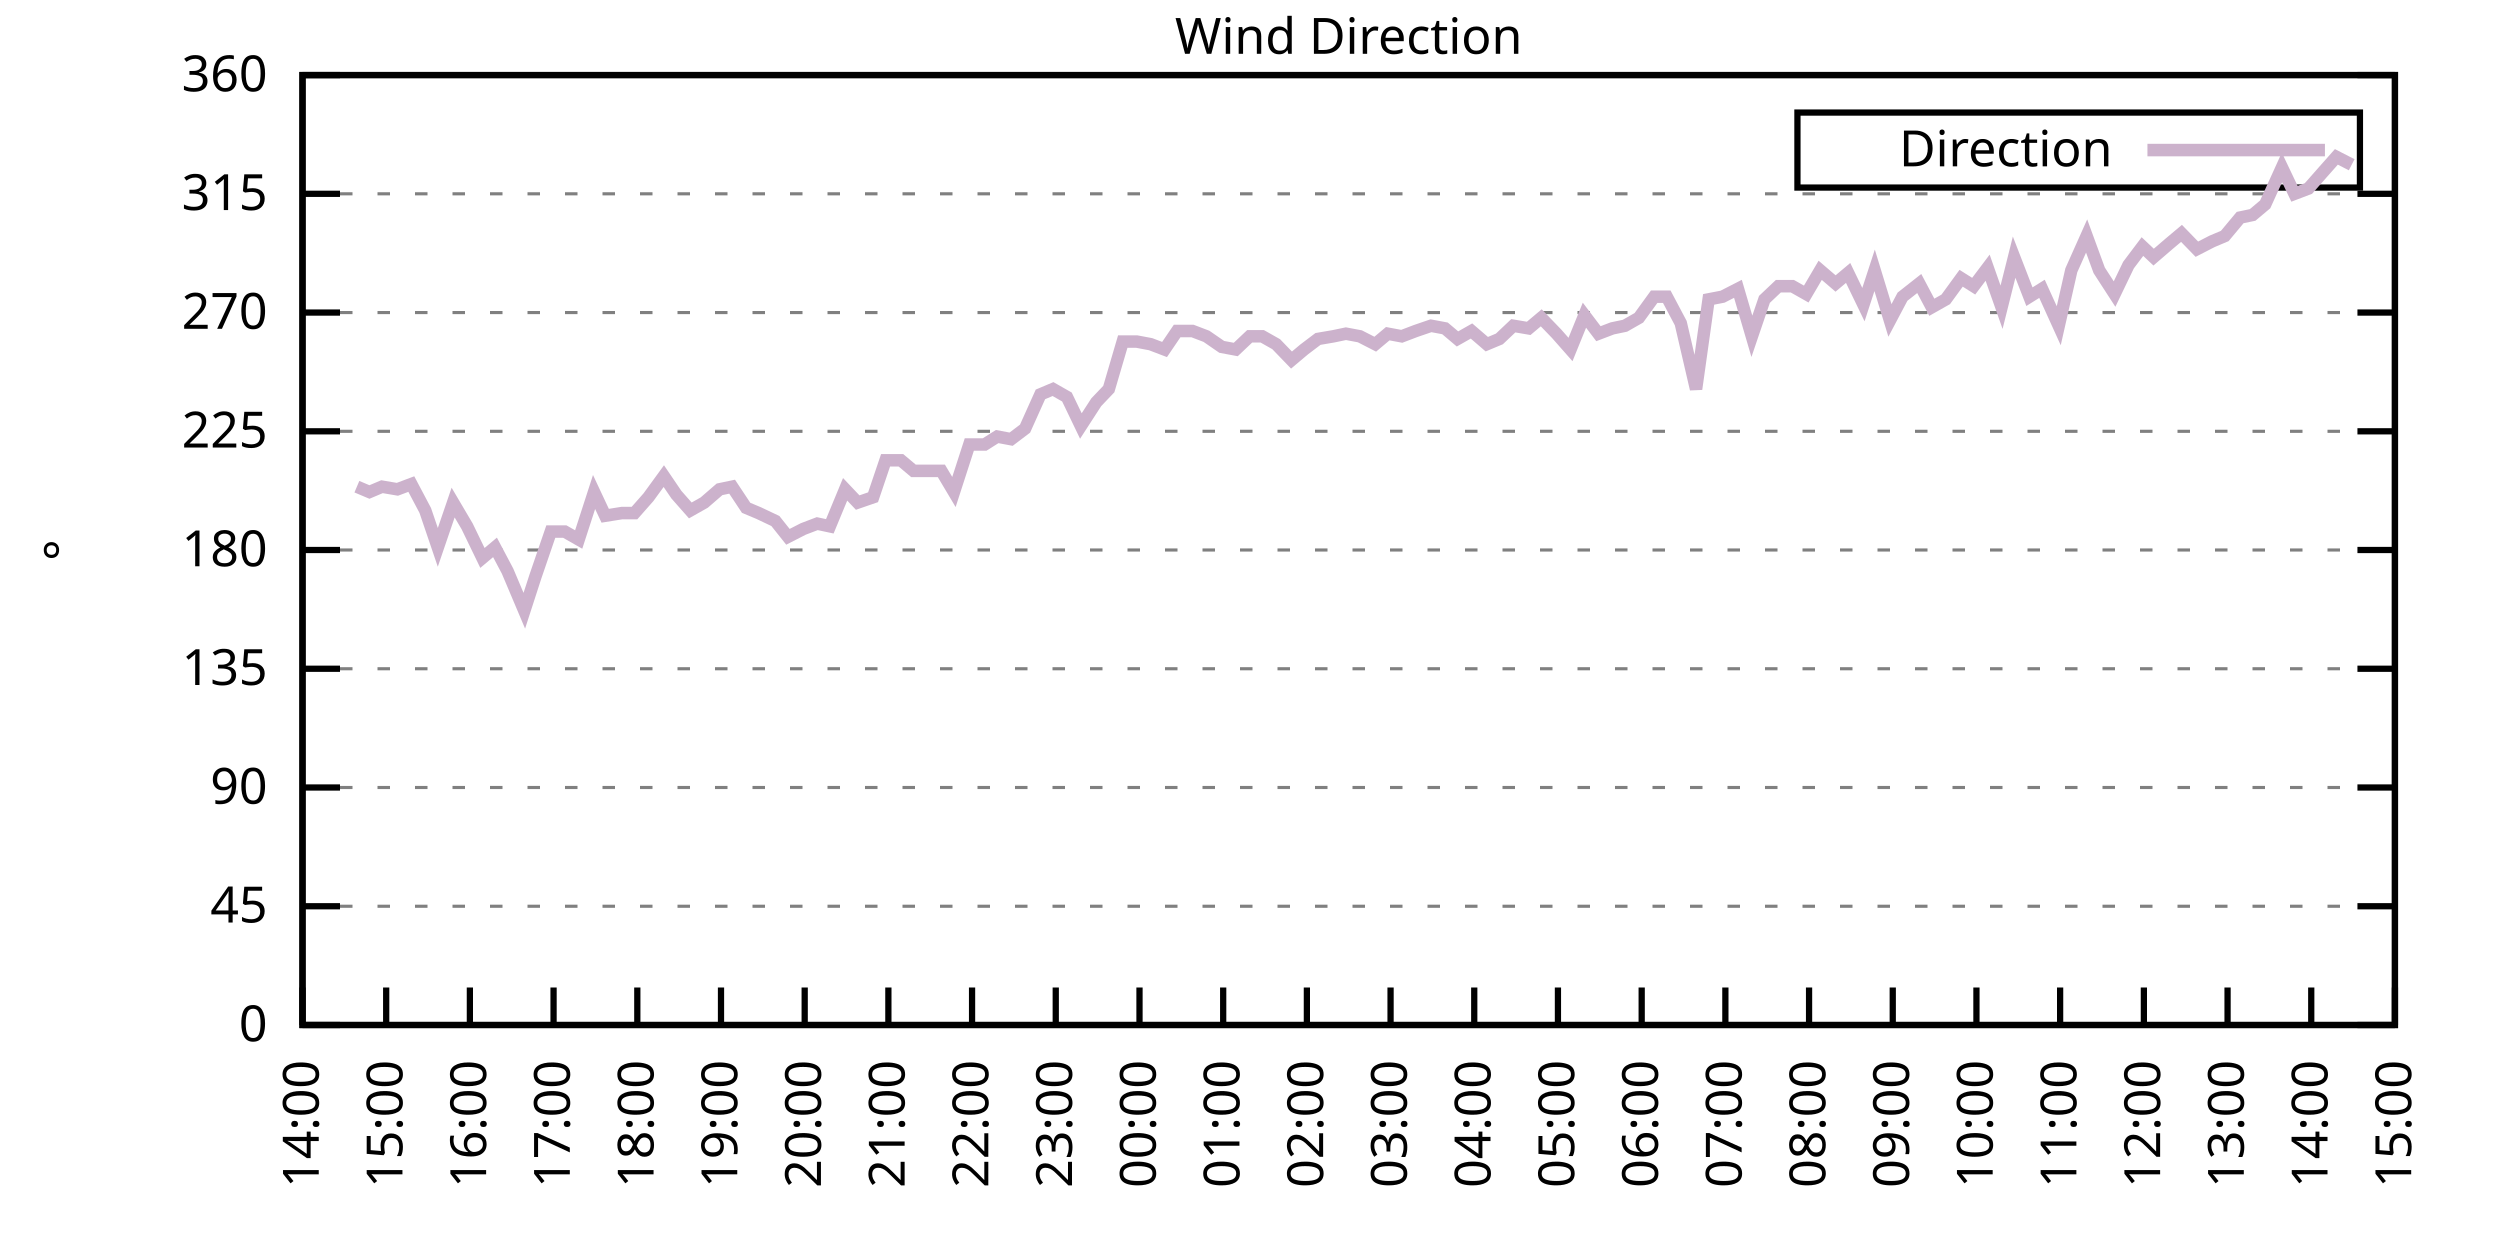
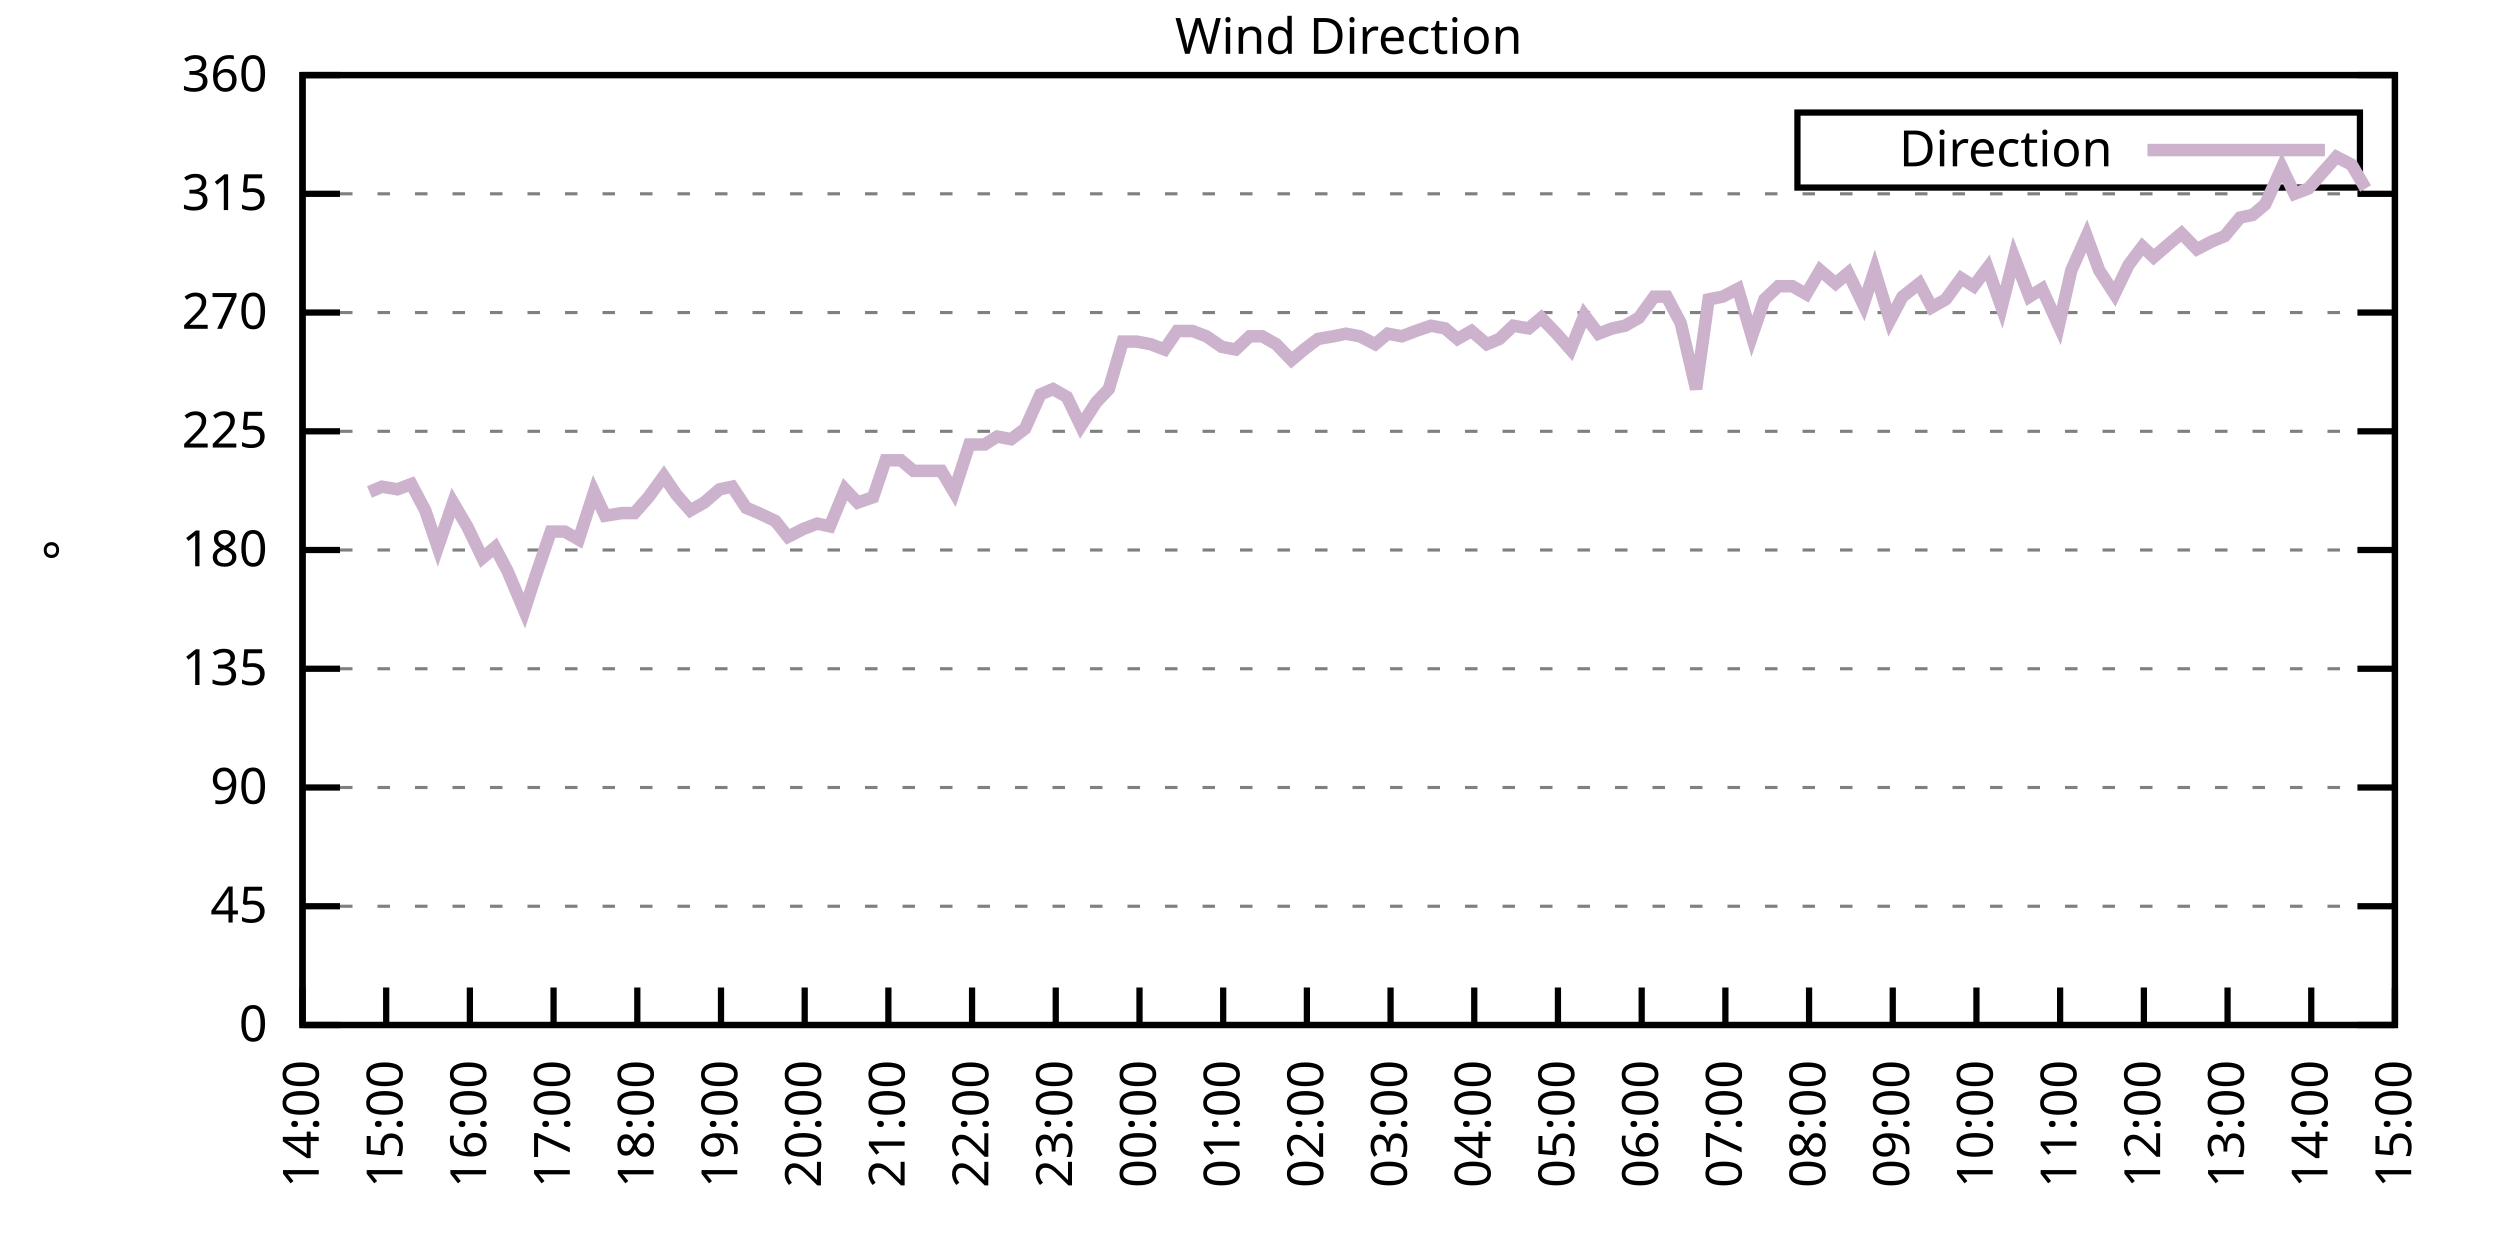
<svg xmlns="http://www.w3.org/2000/svg" xmlns:xlink="http://www.w3.org/1999/xlink" width="400" height="200" viewBox="0 0 400 200">
  <g id="gnuplot_canvas">
    <rect x="0" y="0" width="400" height="200" fill="none" />
    <defs>
      <circle id="gpDot" r="0.5" stroke-width="0.5" stroke="currentColor" />
      <path id="gpPt0" stroke-width="0.333" stroke="currentColor" d="M-1,0 h2 M0,-1 v2" />
      <path id="gpPt1" stroke-width="0.333" stroke="currentColor" d="M-1,-1 L1,1 M1,-1 L-1,1" />
      <path id="gpPt2" stroke-width="0.333" stroke="currentColor" d="M-1,0 L1,0 M0,-1 L0,1 M-1,-1 L1,1 M-1,1 L1,-1" />
      <rect id="gpPt3" stroke-width="0.333" stroke="currentColor" x="-1" y="-1" width="2" height="2" />
      <rect id="gpPt4" stroke-width="0.333" stroke="currentColor" fill="currentColor" x="-1" y="-1" width="2" height="2" />
      <circle id="gpPt5" stroke-width="0.333" stroke="currentColor" cx="0" cy="0" r="1" />
      <use xlink:href="#gpPt5" id="gpPt6" fill="currentColor" stroke="none" />
      <path id="gpPt7" stroke-width="0.333" stroke="currentColor" d="M0,-1.33 L-1.33,0.67 L1.33,0.67 z" />
      <use xlink:href="#gpPt7" id="gpPt8" fill="currentColor" stroke="none" />
      <use xlink:href="#gpPt7" id="gpPt9" stroke="currentColor" transform="rotate(180)" />
      <use xlink:href="#gpPt9" id="gpPt10" fill="currentColor" stroke="none" />
      <use xlink:href="#gpPt3" id="gpPt11" stroke="currentColor" transform="rotate(45)" />
      <use xlink:href="#gpPt11" id="gpPt12" fill="currentColor" stroke="none" />
      <path id="gpPt13" stroke-width="0.333" stroke="currentColor" d="M0,1.330 L1.265,0.411 L0.782,-1.067 L-0.782,-1.076 L-1.265,0.411 z" />
      <use xlink:href="#gpPt13" id="gpPt14" fill="currentColor" stroke="none" />
      <filter id="textbox" filterUnits="objectBoundingBox" x="0" y="0" height="1" width="1">
        <feFlood flood-color="white" flood-opacity="1" result="bgnd" />
        <feComposite in="SourceGraphic" in2="bgnd" operator="atop" />
      </filter>
      <filter id="greybox" filterUnits="objectBoundingBox" x="0" y="0" height="1" width="1">
        <feFlood flood-color="lightgrey" flood-opacity="1" result="grey" />
        <feComposite in="SourceGraphic" in2="grey" operator="atop" />
      </filter>
    </defs>
    <g fill="none" color="white" stroke="currentColor" stroke-width="1.00" stroke-linecap="butt" stroke-linejoin="miter">
</g>
    <g fill="none" color="black" stroke="currentColor" stroke-width="1.00" stroke-linecap="butt" stroke-linejoin="miter">
      <g stroke="none" shape-rendering="crispEdges">
        <polygon fill="rgb(255, 255, 255)" points="48.40,164.00 383.18,164.00 383.18,12.02 48.40,12.02 " />
      </g>
    </g>
    <g fill="none" color="black" stroke="currentColor" stroke-width="1.00" stroke-linecap="butt" stroke-linejoin="miter">
</g>
    <g fill="none" color="black" stroke="black" stroke-width="0.50" stroke-linecap="butt" stroke-linejoin="miter">
</g>
    <g fill="none" color="gray" stroke="currentColor" stroke-width="0.50" stroke-linecap="butt" stroke-linejoin="miter">
      <path stroke="gray" stroke-dasharray="2,4" class="gridline" d="M48.40,164.00 L383.19,164.00  " />
    </g>
    <g fill="none" color="gray" stroke="gray" stroke-width="1.00" stroke-linecap="butt" stroke-linejoin="miter">
</g>
    <g fill="none" color="black" stroke="currentColor" stroke-width="1.00" stroke-linecap="butt" stroke-linejoin="miter">
      <path stroke="black" d="M48.40,164.00 L54.40,164.00 M383.19,164.00 L377.19,164.00  " />
      <g transform="translate(42.80,166.60)" stroke="none" fill="black" font-family="Sans" font-size="8.00" text-anchor="end">
        <text>
          <tspan font-family="Sans"> 0</tspan>
        </text>
      </g>
    </g>
    <g fill="none" color="black" stroke="currentColor" stroke-width="1.00" stroke-linecap="butt" stroke-linejoin="miter">
</g>
    <g fill="none" color="black" stroke="black" stroke-width="0.50" stroke-linecap="butt" stroke-linejoin="miter">
</g>
    <g fill="none" color="gray" stroke="currentColor" stroke-width="0.50" stroke-linecap="butt" stroke-linejoin="miter">
      <path stroke="gray" stroke-dasharray="2,4" class="gridline" d="M48.40,145.00 L383.19,145.00  " />
    </g>
    <g fill="none" color="gray" stroke="gray" stroke-width="1.00" stroke-linecap="butt" stroke-linejoin="miter">
</g>
    <g fill="none" color="black" stroke="currentColor" stroke-width="1.00" stroke-linecap="butt" stroke-linejoin="miter">
      <path stroke="black" d="M48.40,145.00 L54.40,145.00 M383.19,145.00 L377.19,145.00  " />
      <g transform="translate(42.80,147.60)" stroke="none" fill="black" font-family="Sans" font-size="8.00" text-anchor="end">
        <text>
          <tspan font-family="Sans"> 45</tspan>
        </text>
      </g>
    </g>
    <g fill="none" color="black" stroke="currentColor" stroke-width="1.00" stroke-linecap="butt" stroke-linejoin="miter">
</g>
    <g fill="none" color="black" stroke="black" stroke-width="0.50" stroke-linecap="butt" stroke-linejoin="miter">
</g>
    <g fill="none" color="gray" stroke="currentColor" stroke-width="0.50" stroke-linecap="butt" stroke-linejoin="miter">
      <path stroke="gray" stroke-dasharray="2,4" class="gridline" d="M48.40,126.00 L383.19,126.00  " />
    </g>
    <g fill="none" color="gray" stroke="gray" stroke-width="1.00" stroke-linecap="butt" stroke-linejoin="miter">
</g>
    <g fill="none" color="black" stroke="currentColor" stroke-width="1.00" stroke-linecap="butt" stroke-linejoin="miter">
      <path stroke="black" d="M48.40,126.00 L54.40,126.00 M383.19,126.00 L377.19,126.00  " />
      <g transform="translate(42.80,128.60)" stroke="none" fill="black" font-family="Sans" font-size="8.00" text-anchor="end">
        <text>
          <tspan font-family="Sans"> 90</tspan>
        </text>
      </g>
    </g>
    <g fill="none" color="black" stroke="currentColor" stroke-width="1.00" stroke-linecap="butt" stroke-linejoin="miter">
</g>
    <g fill="none" color="black" stroke="black" stroke-width="0.50" stroke-linecap="butt" stroke-linejoin="miter">
</g>
    <g fill="none" color="gray" stroke="currentColor" stroke-width="0.50" stroke-linecap="butt" stroke-linejoin="miter">
      <path stroke="gray" stroke-dasharray="2,4" class="gridline" d="M48.40,107.00 L383.19,107.00  " />
    </g>
    <g fill="none" color="gray" stroke="gray" stroke-width="1.00" stroke-linecap="butt" stroke-linejoin="miter">
</g>
    <g fill="none" color="black" stroke="currentColor" stroke-width="1.00" stroke-linecap="butt" stroke-linejoin="miter">
      <path stroke="black" d="M48.40,107.00 L54.40,107.00 M383.19,107.00 L377.19,107.00  " />
      <g transform="translate(42.80,109.60)" stroke="none" fill="black" font-family="Sans" font-size="8.00" text-anchor="end">
        <text>
          <tspan font-family="Sans"> 135</tspan>
        </text>
      </g>
    </g>
    <g fill="none" color="black" stroke="currentColor" stroke-width="1.00" stroke-linecap="butt" stroke-linejoin="miter">
</g>
    <g fill="none" color="black" stroke="black" stroke-width="0.50" stroke-linecap="butt" stroke-linejoin="miter">
</g>
    <g fill="none" color="gray" stroke="currentColor" stroke-width="0.50" stroke-linecap="butt" stroke-linejoin="miter">
      <path stroke="gray" stroke-dasharray="2,4" class="gridline" d="M48.40,88.00 L383.19,88.00  " />
    </g>
    <g fill="none" color="gray" stroke="gray" stroke-width="1.00" stroke-linecap="butt" stroke-linejoin="miter">
</g>
    <g fill="none" color="black" stroke="currentColor" stroke-width="1.00" stroke-linecap="butt" stroke-linejoin="miter">
      <path stroke="black" d="M48.40,88.00 L54.40,88.00 M383.19,88.00 L377.19,88.00  " />
      <g transform="translate(42.80,90.60)" stroke="none" fill="black" font-family="Sans" font-size="8.00" text-anchor="end">
        <text>
          <tspan font-family="Sans"> 180</tspan>
        </text>
      </g>
    </g>
    <g fill="none" color="black" stroke="currentColor" stroke-width="1.00" stroke-linecap="butt" stroke-linejoin="miter">
</g>
    <g fill="none" color="black" stroke="black" stroke-width="0.50" stroke-linecap="butt" stroke-linejoin="miter">
</g>
    <g fill="none" color="gray" stroke="currentColor" stroke-width="0.50" stroke-linecap="butt" stroke-linejoin="miter">
      <path stroke="gray" stroke-dasharray="2,4" class="gridline" d="M48.40,69.01 L383.19,69.01  " />
    </g>
    <g fill="none" color="gray" stroke="gray" stroke-width="1.00" stroke-linecap="butt" stroke-linejoin="miter">
</g>
    <g fill="none" color="black" stroke="currentColor" stroke-width="1.00" stroke-linecap="butt" stroke-linejoin="miter">
      <path stroke="black" d="M48.40,69.01 L54.40,69.01 M383.19,69.01 L377.19,69.01  " />
      <g transform="translate(42.80,71.61)" stroke="none" fill="black" font-family="Sans" font-size="8.00" text-anchor="end">
        <text>
          <tspan font-family="Sans"> 225</tspan>
        </text>
      </g>
    </g>
    <g fill="none" color="black" stroke="currentColor" stroke-width="1.00" stroke-linecap="butt" stroke-linejoin="miter">
</g>
    <g fill="none" color="black" stroke="black" stroke-width="0.50" stroke-linecap="butt" stroke-linejoin="miter">
</g>
    <g fill="none" color="gray" stroke="currentColor" stroke-width="0.50" stroke-linecap="butt" stroke-linejoin="miter">
      <path stroke="gray" stroke-dasharray="2,4" class="gridline" d="M48.40,50.01 L383.19,50.01  " />
    </g>
    <g fill="none" color="gray" stroke="gray" stroke-width="1.00" stroke-linecap="butt" stroke-linejoin="miter">
</g>
    <g fill="none" color="black" stroke="currentColor" stroke-width="1.00" stroke-linecap="butt" stroke-linejoin="miter">
      <path stroke="black" d="M48.40,50.01 L54.40,50.01 M383.19,50.01 L377.19,50.01  " />
      <g transform="translate(42.80,52.61)" stroke="none" fill="black" font-family="Sans" font-size="8.00" text-anchor="end">
        <text>
          <tspan font-family="Sans"> 270</tspan>
        </text>
      </g>
    </g>
    <g fill="none" color="black" stroke="currentColor" stroke-width="1.00" stroke-linecap="butt" stroke-linejoin="miter">
</g>
    <g fill="none" color="black" stroke="black" stroke-width="0.50" stroke-linecap="butt" stroke-linejoin="miter">
</g>
    <g fill="none" color="gray" stroke="currentColor" stroke-width="0.50" stroke-linecap="butt" stroke-linejoin="miter">
      <path stroke="gray" stroke-dasharray="2,4" class="gridline" d="M48.40,31.01 L383.19,31.01  " />
    </g>
    <g fill="none" color="gray" stroke="gray" stroke-width="1.00" stroke-linecap="butt" stroke-linejoin="miter">
</g>
    <g fill="none" color="black" stroke="currentColor" stroke-width="1.00" stroke-linecap="butt" stroke-linejoin="miter">
      <path stroke="black" d="M48.40,31.01 L54.40,31.01 M383.19,31.01 L377.19,31.01  " />
      <g transform="translate(42.80,33.61)" stroke="none" fill="black" font-family="Sans" font-size="8.00" text-anchor="end">
        <text>
          <tspan font-family="Sans"> 315</tspan>
        </text>
      </g>
    </g>
    <g fill="none" color="black" stroke="currentColor" stroke-width="1.00" stroke-linecap="butt" stroke-linejoin="miter">
</g>
    <g fill="none" color="black" stroke="black" stroke-width="0.50" stroke-linecap="butt" stroke-linejoin="miter">
</g>
    <g fill="none" color="gray" stroke="currentColor" stroke-width="0.50" stroke-linecap="butt" stroke-linejoin="miter">
      <path stroke="gray" stroke-dasharray="2,4" class="gridline" d="M48.40,12.01 L383.19,12.01  " />
    </g>
    <g fill="none" color="gray" stroke="gray" stroke-width="1.00" stroke-linecap="butt" stroke-linejoin="miter">
</g>
    <g fill="none" color="black" stroke="currentColor" stroke-width="1.00" stroke-linecap="butt" stroke-linejoin="miter">
      <path stroke="black" d="M48.40,12.01 L54.40,12.01 M383.19,12.01 L377.19,12.01  " />
      <g transform="translate(42.80,14.61)" stroke="none" fill="black" font-family="Sans" font-size="8.00" text-anchor="end">
        <text>
          <tspan font-family="Sans"> 360</tspan>
        </text>
      </g>
    </g>
    <g fill="none" color="black" stroke="currentColor" stroke-width="1.00" stroke-linecap="butt" stroke-linejoin="miter">
      <path stroke="black" d="M48.40,164.00 L48.40,158.00  " />
      <g transform="translate(51.00,169.60) rotate(270.00)" stroke="none" fill="black" font-family="Sans" font-size="8.00" text-anchor="end">
        <text>
          <tspan font-family="Sans">14:00</tspan>
        </text>
      </g>
    </g>
    <g fill="none" color="black" stroke="currentColor" stroke-width="1.00" stroke-linecap="butt" stroke-linejoin="miter">
      <path stroke="black" d="M61.79,164.00 L61.79,158.00  " />
      <g transform="translate(64.39,169.60) rotate(270.00)" stroke="none" fill="black" font-family="Sans" font-size="8.00" text-anchor="end">
        <text>
          <tspan font-family="Sans">15:00</tspan>
        </text>
      </g>
    </g>
    <g fill="none" color="black" stroke="currentColor" stroke-width="1.00" stroke-linecap="butt" stroke-linejoin="miter">
      <path stroke="black" d="M75.18,164.00 L75.18,158.00  " />
      <g transform="translate(77.78,169.60) rotate(270.00)" stroke="none" fill="black" font-family="Sans" font-size="8.00" text-anchor="end">
        <text>
          <tspan font-family="Sans">16:00</tspan>
        </text>
      </g>
    </g>
    <g fill="none" color="black" stroke="currentColor" stroke-width="1.00" stroke-linecap="butt" stroke-linejoin="miter">
      <path stroke="black" d="M88.57,164.00 L88.57,158.00  " />
      <g transform="translate(91.17,169.60) rotate(270.00)" stroke="none" fill="black" font-family="Sans" font-size="8.00" text-anchor="end">
        <text>
          <tspan font-family="Sans">17:00</tspan>
        </text>
      </g>
    </g>
    <g fill="none" color="black" stroke="currentColor" stroke-width="1.00" stroke-linecap="butt" stroke-linejoin="miter">
      <path stroke="black" d="M101.97,164.00 L101.97,158.00  " />
      <g transform="translate(104.57,169.60) rotate(270.00)" stroke="none" fill="black" font-family="Sans" font-size="8.00" text-anchor="end">
        <text>
          <tspan font-family="Sans">18:00</tspan>
        </text>
      </g>
    </g>
    <g fill="none" color="black" stroke="currentColor" stroke-width="1.00" stroke-linecap="butt" stroke-linejoin="miter">
      <path stroke="black" d="M115.36,164.00 L115.36,158.00  " />
      <g transform="translate(117.96,169.60) rotate(270.00)" stroke="none" fill="black" font-family="Sans" font-size="8.00" text-anchor="end">
        <text>
          <tspan font-family="Sans">19:00</tspan>
        </text>
      </g>
    </g>
    <g fill="none" color="black" stroke="currentColor" stroke-width="1.00" stroke-linecap="butt" stroke-linejoin="miter">
      <path stroke="black" d="M128.75,164.00 L128.75,158.00  " />
      <g transform="translate(131.35,169.60) rotate(270.00)" stroke="none" fill="black" font-family="Sans" font-size="8.00" text-anchor="end">
        <text>
          <tspan font-family="Sans">20:00</tspan>
        </text>
      </g>
    </g>
    <g fill="none" color="black" stroke="currentColor" stroke-width="1.00" stroke-linecap="butt" stroke-linejoin="miter">
      <path stroke="black" d="M142.14,164.00 L142.14,158.00  " />
      <g transform="translate(144.74,169.60) rotate(270.00)" stroke="none" fill="black" font-family="Sans" font-size="8.00" text-anchor="end">
        <text>
          <tspan font-family="Sans">21:00</tspan>
        </text>
      </g>
    </g>
    <g fill="none" color="black" stroke="currentColor" stroke-width="1.00" stroke-linecap="butt" stroke-linejoin="miter">
      <path stroke="black" d="M155.53,164.00 L155.53,158.00  " />
      <g transform="translate(158.13,169.60) rotate(270.00)" stroke="none" fill="black" font-family="Sans" font-size="8.00" text-anchor="end">
        <text>
          <tspan font-family="Sans">22:00</tspan>
        </text>
      </g>
    </g>
    <g fill="none" color="black" stroke="currentColor" stroke-width="1.00" stroke-linecap="butt" stroke-linejoin="miter">
      <path stroke="black" d="M168.92,164.00 L168.92,158.00  " />
      <g transform="translate(171.52,169.60) rotate(270.00)" stroke="none" fill="black" font-family="Sans" font-size="8.00" text-anchor="end">
        <text>
          <tspan font-family="Sans">23:00</tspan>
        </text>
      </g>
    </g>
    <g fill="none" color="black" stroke="currentColor" stroke-width="1.00" stroke-linecap="butt" stroke-linejoin="miter">
      <path stroke="black" d="M182.32,164.00 L182.32,158.00  " />
      <g transform="translate(184.92,169.60) rotate(270.00)" stroke="none" fill="black" font-family="Sans" font-size="8.00" text-anchor="end">
        <text>
          <tspan font-family="Sans">00:00</tspan>
        </text>
      </g>
    </g>
    <g fill="none" color="black" stroke="currentColor" stroke-width="1.00" stroke-linecap="butt" stroke-linejoin="miter">
      <path stroke="black" d="M195.71,164.00 L195.71,158.00  " />
      <g transform="translate(198.31,169.60) rotate(270.00)" stroke="none" fill="black" font-family="Sans" font-size="8.00" text-anchor="end">
        <text>
          <tspan font-family="Sans">01:00</tspan>
        </text>
      </g>
    </g>
    <g fill="none" color="black" stroke="currentColor" stroke-width="1.00" stroke-linecap="butt" stroke-linejoin="miter">
      <path stroke="black" d="M209.10,164.00 L209.10,158.00  " />
      <g transform="translate(211.70,169.60) rotate(270.00)" stroke="none" fill="black" font-family="Sans" font-size="8.00" text-anchor="end">
        <text>
          <tspan font-family="Sans">02:00</tspan>
        </text>
      </g>
    </g>
    <g fill="none" color="black" stroke="currentColor" stroke-width="1.00" stroke-linecap="butt" stroke-linejoin="miter">
      <path stroke="black" d="M222.49,164.00 L222.49,158.00  " />
      <g transform="translate(225.09,169.60) rotate(270.00)" stroke="none" fill="black" font-family="Sans" font-size="8.00" text-anchor="end">
        <text>
          <tspan font-family="Sans">03:00</tspan>
        </text>
      </g>
    </g>
    <g fill="none" color="black" stroke="currentColor" stroke-width="1.00" stroke-linecap="butt" stroke-linejoin="miter">
      <path stroke="black" d="M235.88,164.00 L235.88,158.00  " />
      <g transform="translate(238.48,169.60) rotate(270.00)" stroke="none" fill="black" font-family="Sans" font-size="8.00" text-anchor="end">
        <text>
          <tspan font-family="Sans">04:00</tspan>
        </text>
      </g>
    </g>
    <g fill="none" color="black" stroke="currentColor" stroke-width="1.00" stroke-linecap="butt" stroke-linejoin="miter">
      <path stroke="black" d="M249.27,164.00 L249.27,158.00  " />
      <g transform="translate(251.87,169.60) rotate(270.00)" stroke="none" fill="black" font-family="Sans" font-size="8.00" text-anchor="end">
        <text>
          <tspan font-family="Sans">05:00</tspan>
        </text>
      </g>
    </g>
    <g fill="none" color="black" stroke="currentColor" stroke-width="1.00" stroke-linecap="butt" stroke-linejoin="miter">
      <path stroke="black" d="M262.67,164.00 L262.67,158.00  " />
      <g transform="translate(265.27,169.60) rotate(270.00)" stroke="none" fill="black" font-family="Sans" font-size="8.00" text-anchor="end">
        <text>
          <tspan font-family="Sans">06:00</tspan>
        </text>
      </g>
    </g>
    <g fill="none" color="black" stroke="currentColor" stroke-width="1.00" stroke-linecap="butt" stroke-linejoin="miter">
      <path stroke="black" d="M276.06,164.00 L276.06,158.00  " />
      <g transform="translate(278.66,169.60) rotate(270.00)" stroke="none" fill="black" font-family="Sans" font-size="8.00" text-anchor="end">
        <text>
          <tspan font-family="Sans">07:00</tspan>
        </text>
      </g>
    </g>
    <g fill="none" color="black" stroke="currentColor" stroke-width="1.00" stroke-linecap="butt" stroke-linejoin="miter">
      <path stroke="black" d="M289.45,164.00 L289.45,158.00  " />
      <g transform="translate(292.05,169.60) rotate(270.00)" stroke="none" fill="black" font-family="Sans" font-size="8.00" text-anchor="end">
        <text>
          <tspan font-family="Sans">08:00</tspan>
        </text>
      </g>
    </g>
    <g fill="none" color="black" stroke="currentColor" stroke-width="1.00" stroke-linecap="butt" stroke-linejoin="miter">
      <path stroke="black" d="M302.84,164.00 L302.84,158.00  " />
      <g transform="translate(305.44,169.60) rotate(270.00)" stroke="none" fill="black" font-family="Sans" font-size="8.00" text-anchor="end">
        <text>
          <tspan font-family="Sans">09:00</tspan>
        </text>
      </g>
    </g>
    <g fill="none" color="black" stroke="currentColor" stroke-width="1.00" stroke-linecap="butt" stroke-linejoin="miter">
      <path stroke="black" d="M316.23,164.00 L316.23,158.00  " />
      <g transform="translate(318.83,169.60) rotate(270.00)" stroke="none" fill="black" font-family="Sans" font-size="8.00" text-anchor="end">
        <text>
          <tspan font-family="Sans">10:00</tspan>
        </text>
      </g>
    </g>
    <g fill="none" color="black" stroke="currentColor" stroke-width="1.00" stroke-linecap="butt" stroke-linejoin="miter">
      <path stroke="black" d="M329.62,164.00 L329.62,158.00  " />
      <g transform="translate(332.22,169.60) rotate(270.00)" stroke="none" fill="black" font-family="Sans" font-size="8.00" text-anchor="end">
        <text>
          <tspan font-family="Sans">11:00</tspan>
        </text>
      </g>
    </g>
    <g fill="none" color="black" stroke="currentColor" stroke-width="1.00" stroke-linecap="butt" stroke-linejoin="miter">
      <path stroke="black" d="M343.02,164.00 L343.02,158.00  " />
      <g transform="translate(345.62,169.60) rotate(270.00)" stroke="none" fill="black" font-family="Sans" font-size="8.00" text-anchor="end">
        <text>
          <tspan font-family="Sans">12:00</tspan>
        </text>
      </g>
    </g>
    <g fill="none" color="black" stroke="currentColor" stroke-width="1.00" stroke-linecap="butt" stroke-linejoin="miter">
      <path stroke="black" d="M356.41,164.00 L356.41,158.00  " />
      <g transform="translate(359.01,169.60) rotate(270.00)" stroke="none" fill="black" font-family="Sans" font-size="8.00" text-anchor="end">
        <text>
          <tspan font-family="Sans">13:00</tspan>
        </text>
      </g>
    </g>
    <g fill="none" color="black" stroke="currentColor" stroke-width="1.00" stroke-linecap="butt" stroke-linejoin="miter">
      <path stroke="black" d="M369.80,164.00 L369.80,158.00  " />
      <g transform="translate(372.40,169.60) rotate(270.00)" stroke="none" fill="black" font-family="Sans" font-size="8.00" text-anchor="end">
        <text>
          <tspan font-family="Sans">14:00</tspan>
        </text>
      </g>
    </g>
    <g fill="none" color="black" stroke="currentColor" stroke-width="1.00" stroke-linecap="butt" stroke-linejoin="miter">
      <path stroke="black" d="M383.19,164.00 L383.19,158.00  " />
      <g transform="translate(385.79,169.60) rotate(270.00)" stroke="none" fill="black" font-family="Sans" font-size="8.00" text-anchor="end">
        <text>
          <tspan font-family="Sans">15:00</tspan>
        </text>
      </g>
    </g>
    <g fill="none" color="black" stroke="currentColor" stroke-width="1.00" stroke-linecap="butt" stroke-linejoin="miter">
</g>
    <g fill="none" color="black" stroke="currentColor" stroke-width="1.00" stroke-linecap="butt" stroke-linejoin="miter">
      <path stroke="black" d="M48.40,12.01 L48.40,164.00 L383.19,164.00 L383.19,12.01 L48.40,12.01 Z  " />
    </g>
    <g fill="none" color="black" stroke="currentColor" stroke-width="1.00" stroke-linecap="butt" stroke-linejoin="miter">
</g>
    <g fill="none" color="black" stroke="currentColor" stroke-width="1.00" stroke-linecap="butt" stroke-linejoin="miter">
      <path stroke="black" d="M287.59,30.01 L287.59,18.01 L377.59,18.01 L377.59,30.01 L287.59,30.01 Z  " />
    </g>
    <g id="Wind_direction_plot_1">
      <g fill="none" color="white" stroke="black" stroke-width="2.00" stroke-linecap="butt" stroke-linejoin="miter">
</g>
      <g fill="none" color="black" stroke="currentColor" stroke-width="2.00" stroke-linecap="butt" stroke-linejoin="miter">
        <g transform="translate(337.99,26.61)" stroke="none" fill="black" font-family="Sans" font-size="8.00" text-anchor="end">
          <text>
            <tspan font-family="Sans">Direction</tspan>
          </text>
        </g>
      </g>
      <g fill="none" color="black" stroke="currentColor" stroke-width="2.00" stroke-linecap="butt" stroke-linejoin="miter">
-         <path stroke="rgb(204, 178, 204)" d="M343.59,24.01 L371.99,24.01 M57.10,77.87 L59.11,78.72 L61.12,77.87 L63.58,78.29 L65.81,77.45 L68.04,81.67   L70.05,87.58 L72.50,80.41 L74.74,84.21 L77.19,89.27 L79.20,87.58 L81.21,91.38 L83.89,97.72 L85.67,92.23   L88.13,85.05 L90.36,85.05 L92.59,86.32 L95.05,78.72 L96.83,82.52 L99.51,82.09 L101.52,82.09 L103.75,79.56   L106.21,76.18 L108.22,79.14 L110.45,81.67 L112.68,80.41 L115.13,78.29 L117.14,77.87 L119.38,81.25 L121.38,82.09   L124.06,83.36 L126.07,85.89 L128.53,84.63 L130.76,83.78 L132.77,84.21 L135.22,78.29 L137.23,80.41 L139.69,79.56   L141.69,73.65 L144.15,73.65 L146.16,75.34 L148.61,75.34 L150.62,75.34 L152.63,78.72 L155.09,71.12 L157.54,71.12   L159.55,69.85 L161.78,70.27 L164.01,68.58 L166.47,63.10 L168.48,62.25 L170.71,63.52 L172.94,68.16 L175.40,64.36   L177.41,62.25 L179.64,54.65 L181.87,54.65 L184.10,55.07 L186.33,55.92 L188.34,52.96 L190.80,52.96 L193.03,53.81   L195.48,55.50 L197.72,55.92 L199.95,53.81 L201.96,53.81 L204.19,55.07 L206.64,57.61 L208.65,55.92 L210.88,54.23   L213.34,53.81 L215.35,53.39 L217.58,53.81 L220.04,55.07 L222.04,53.39 L224.28,53.81 L226.51,52.96 L228.96,52.12   L231.20,52.54 L233.20,54.23 L235.44,52.96 L237.89,55.07 L239.90,54.23 L242.13,52.12 L244.59,52.54 L246.60,50.85   L249.05,53.39 L251.28,55.92 L253.51,50.43 L255.75,53.39 L257.98,52.54 L259.99,52.12 L262.22,50.85 L264.67,47.47   L266.68,47.47 L268.92,51.70 L271.37,62.25 L273.38,47.90 L275.61,47.47 L278.07,46.21 L280.30,53.81 L282.31,47.90   L284.54,45.79 L286.77,45.79 L289.00,47.05 L291.23,43.25 L293.69,45.36 L295.70,43.67 L298.15,48.74 L299.94,43.25   L302.39,51.27 L304.40,47.47 L307.08,45.36 L309.09,49.16 L311.32,47.90 L313.78,44.52 L315.79,45.79 L318.02,42.83   L320.25,49.16 L322.26,41.14 L324.71,47.47 L326.72,46.21 L329.40,52.12 L331.41,43.25 L333.86,37.76 L335.87,43.25   L338.33,47.05 L340.56,42.41 L342.79,39.45 L344.58,41.14 L347.03,39.03 L349.04,37.34 L351.50,39.87 L353.95,38.61   L355.96,37.76 L358.42,34.81 L360.42,34.39 L362.43,32.70 L365.11,26.79 L367.12,31.01 L369.35,30.16 L371.58,27.63   L373.82,25.10 L376.27,26.36  " />
+         <path stroke="rgb(204, 178, 204)" d="M343.59,24.01 L371.99,24.01 M59.11,78.72 L61.12,77.87 L63.58,78.29 L65.81,77.45 L68.04,81.67 L70.05,87.58   L72.50,80.41 L74.74,84.21 L77.19,89.27 L79.20,87.58 L81.21,91.38 L83.89,97.72 L85.67,92.23 L88.13,85.05   L90.36,85.05 L92.59,86.32 L95.05,78.72 L96.83,82.52 L99.51,82.09 L101.52,82.09 L103.75,79.56 L106.21,76.18   L108.22,79.14 L110.45,81.67 L112.68,80.41 L115.13,78.29 L117.14,77.87 L119.38,81.25 L121.38,82.09 L124.06,83.36   L126.07,85.89 L128.53,84.63 L130.76,83.78 L132.77,84.21 L135.22,78.29 L137.23,80.41 L139.69,79.56 L141.69,73.65   L144.15,73.65 L146.16,75.34 L148.61,75.34 L150.62,75.34 L152.63,78.72 L155.09,71.12 L157.54,71.12 L159.55,69.85   L161.78,70.27 L164.01,68.58 L166.47,63.10 L168.48,62.25 L170.71,63.52 L172.94,68.16 L175.40,64.36 L177.41,62.25   L179.64,54.65 L181.87,54.65 L184.10,55.07 L186.33,55.92 L188.34,52.96 L190.80,52.96 L193.03,53.81 L195.48,55.50   L197.72,55.92 L199.95,53.81 L201.96,53.81 L204.19,55.07 L206.64,57.61 L208.65,55.92 L210.88,54.23 L213.34,53.81   L215.35,53.39 L217.58,53.81 L220.04,55.07 L222.04,53.39 L224.28,53.81 L226.51,52.96 L228.96,52.12 L231.20,52.54   L233.20,54.23 L235.44,52.96 L237.89,55.07 L239.90,54.23 L242.13,52.12 L244.59,52.54 L246.60,50.85 L249.05,53.39   L251.28,55.92 L253.51,50.43 L255.75,53.39 L257.98,52.54 L259.99,52.12 L262.22,50.85 L264.67,47.47 L266.68,47.47   L268.92,51.70 L271.37,62.25 L273.38,47.90 L275.61,47.47 L278.07,46.21 L280.30,53.81 L282.31,47.90 L284.54,45.79   L286.77,45.79 L289.00,47.05 L291.23,43.25 L293.69,45.36 L295.70,43.67 L298.15,48.74 L299.94,43.25 L302.39,51.27   L304.40,47.47 L307.08,45.36 L309.09,49.16 L311.32,47.90 L313.78,44.52 L315.79,45.79 L318.02,42.83 L320.25,49.16   L322.26,41.14 L324.71,47.47 L326.72,46.21 L329.40,52.12 L331.41,43.25 L333.86,37.76 L335.87,43.25 L338.33,47.05   L340.56,42.41 L342.79,39.45 L344.58,41.14 L347.03,39.03 L349.04,37.34 L351.50,39.87 L353.95,38.61 L355.96,37.76   L358.42,34.81 L360.42,34.39 L362.43,32.70 L365.11,26.79 L367.12,31.01 L369.35,30.16 L371.58,27.63 L373.82,25.10   L376.27,26.36 L378.50,30.16  " />
      </g>
    </g>
    <g fill="none" color="black" stroke="currentColor" stroke-width="2.00" stroke-linecap="butt" stroke-linejoin="miter">
</g>
    <g fill="none" color="black" stroke="black" stroke-width="1.00" stroke-linecap="butt" stroke-linejoin="miter">
</g>
    <g fill="none" color="black" stroke="currentColor" stroke-width="1.00" stroke-linecap="butt" stroke-linejoin="miter">
      <path stroke="black" d="M48.40,12.01 L48.40,164.00 L383.19,164.00 L383.19,12.01 L48.40,12.01 Z  " />
      <g transform="translate(12.80,88.01) rotate(270.00)" stroke="none" fill="black" font-family="Sans" font-size="8.00" text-anchor="middle">
        <text>
          <tspan font-family="Sans">°</tspan>
        </text>
      </g>
    </g>
    <g fill="none" color="black" stroke="currentColor" stroke-width="1.00" stroke-linecap="butt" stroke-linejoin="miter">
</g>
    <g fill="none" color="black" stroke="currentColor" stroke-width="1.00" stroke-linecap="butt" stroke-linejoin="miter">
      <g transform="translate(215.79,8.61)" stroke="none" fill="black" font-family="Sans" font-size="8.00" text-anchor="middle">
        <text>
          <tspan font-family="Sans">Wind Direction</tspan>
        </text>
      </g>
    </g>
    <g fill="none" color="black" stroke="currentColor" stroke-width="1.00" stroke-linecap="butt" stroke-linejoin="miter">
</g>
  </g>
</svg>
